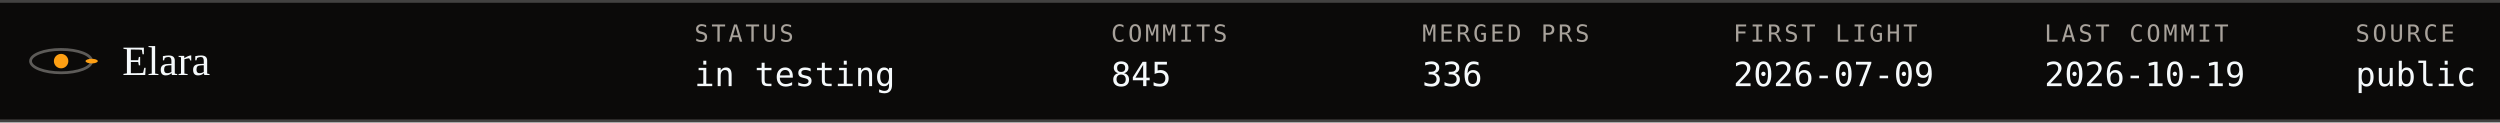
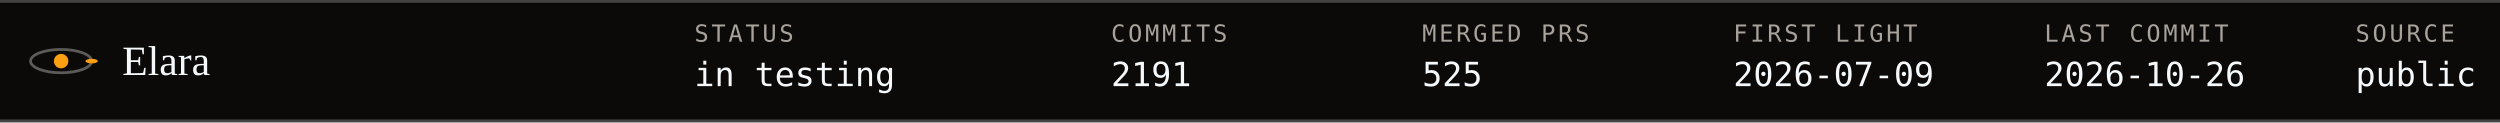
- <svg xmlns="http://www.w3.org/2000/svg" viewBox="0 0 900 44" width="100%" role="img" aria-label="Elara ephemeris: status in testing, commits 845, merged PRs 336, first light 2026-07-09, last commit 2026-10-19, source public">
+ <svg xmlns="http://www.w3.org/2000/svg" viewBox="0 0 900 44" width="100%" role="img" aria-label="Elara ephemeris: status in testing, commits 2191, merged PRs 525, first light 2026-07-09, last commit 2026-10-26, source public">
  <style>text{font-family:ui-monospace, SFMono-Regular, Menlo, Consolas, monospace;fill:#f5f9fb} .serif{font-family:Georgia, 'Iowan Old Style', 'Times New Roman', serif} .mut{fill:#a8a29b}
.spin{animation:spin 8s linear infinite;transform-origin:0 0} @keyframes spin{to{transform:rotate(360deg)}} @media (prefers-reduced-motion: reduce){ .spin,.tw,.pulse,.trace{animation:none !important} }</style>
  <rect width="900" height="44" fill="#0b0a09" />
  <line x1="0" y1=".5" x2="900" y2=".5" stroke="#434241" />
  <line x1="0" y1="43.5" x2="900" y2="43.5" stroke="#434241" />
  <g transform="translate(22,22.0)">
    <ellipse rx="11" ry="4.2" fill="none" stroke="#d8d4cf" stroke-opacity=".4" />
    <circle r="2.6" fill="#fd9f13" />
    <g transform="scale(1,.38)">
      <g class="spin">
        <circle cx="11" cy="0" r="2.2" fill="#fd9f13" />
      </g>
    </g>
  </g>
  <text x="44" y="27" font-size="15" class="serif">Elara</text>
  <text x="250" y="15" font-size="8.5" class="mut" letter-spacing="1">STATUS</text>
  <text x="250" y="31" font-size="12">in testing</text>
  <text x="400" y="15" font-size="8.5" class="mut" letter-spacing="1">COMMITS</text>
-   <text x="400" y="31" font-size="12">845</text>
+   <text x="400" y="31" font-size="12">2191</text>
  <text x="512" y="15" font-size="8.5" class="mut" letter-spacing="1">MERGED PRS</text>
-   <text x="512" y="31" font-size="12">336</text>
+   <text x="512" y="31" font-size="12">525</text>
  <text x="624" y="15" font-size="8.5" class="mut" letter-spacing="1">FIRST LIGHT</text>
  <text x="624" y="31" font-size="12">2026-07-09</text>
  <text x="736" y="15" font-size="8.5" class="mut" letter-spacing="1">LAST COMMIT</text>
-   <text x="736" y="31" font-size="12">2026-10-19</text>
+   <text x="736" y="31" font-size="12">2026-10-26</text>
  <text x="848" y="15" font-size="8.5" class="mut" letter-spacing="1">SOURCE</text>
  <text x="848" y="31" font-size="12">public</text>
</svg>
